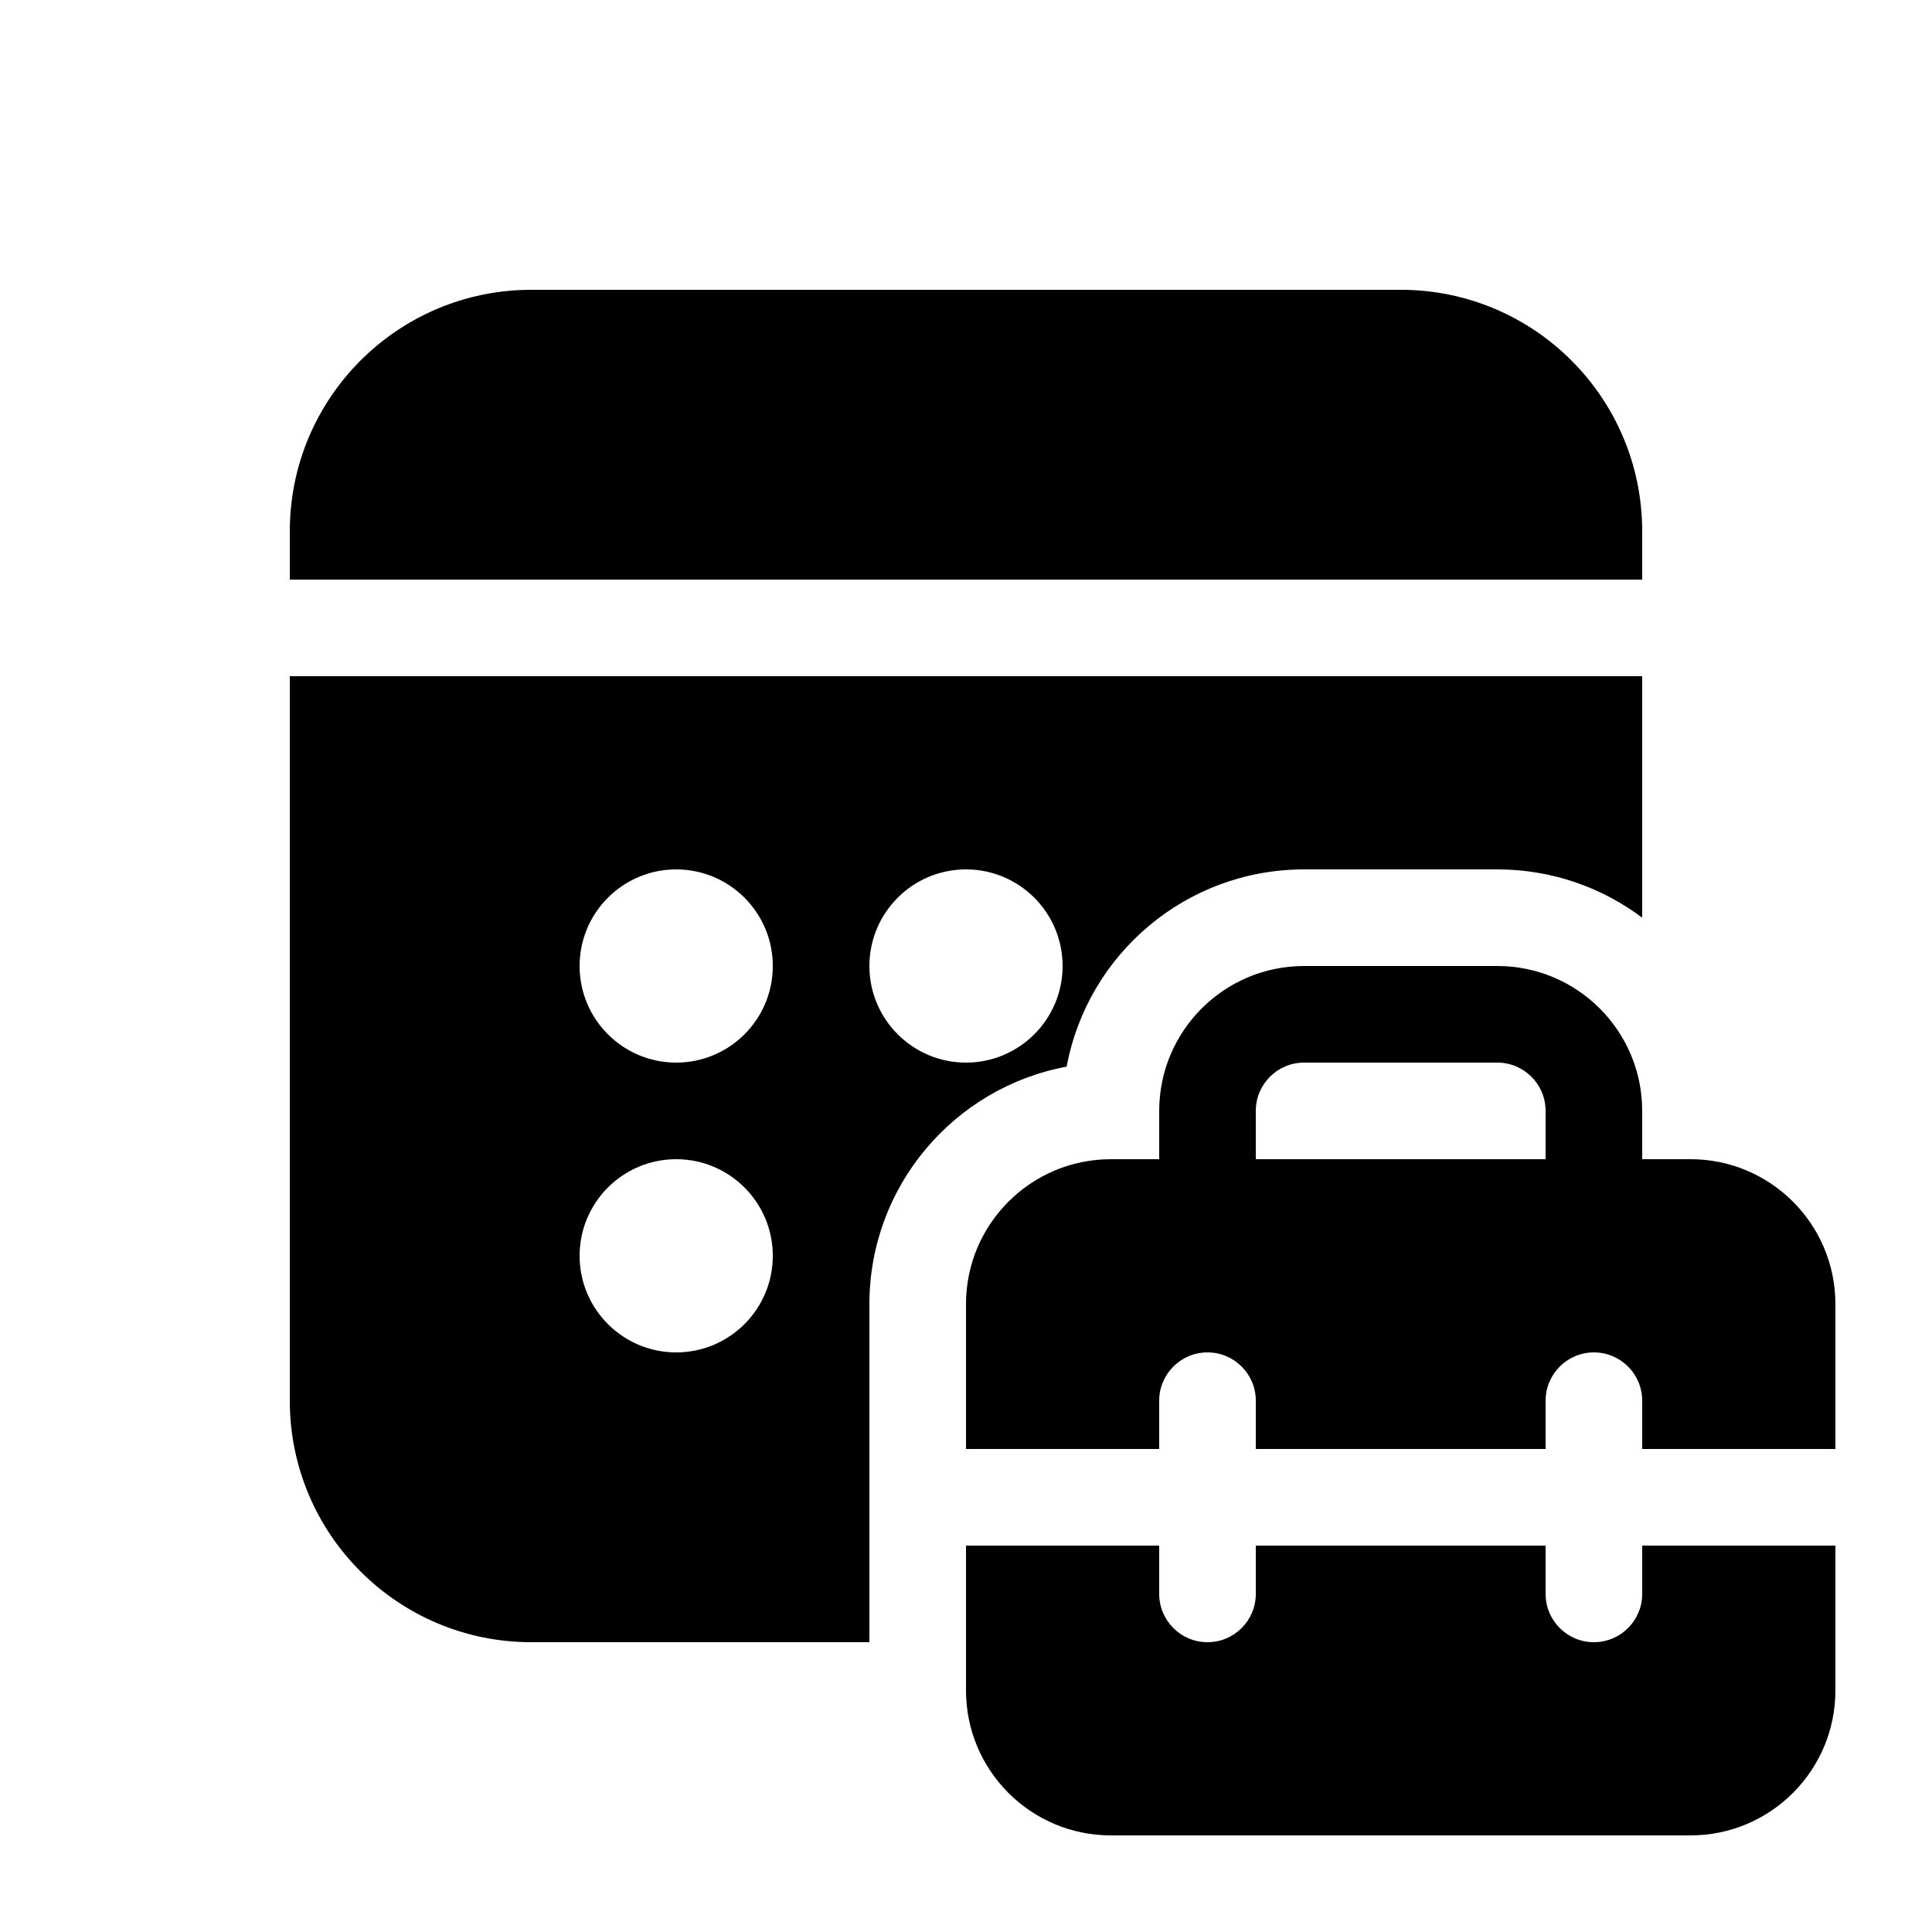
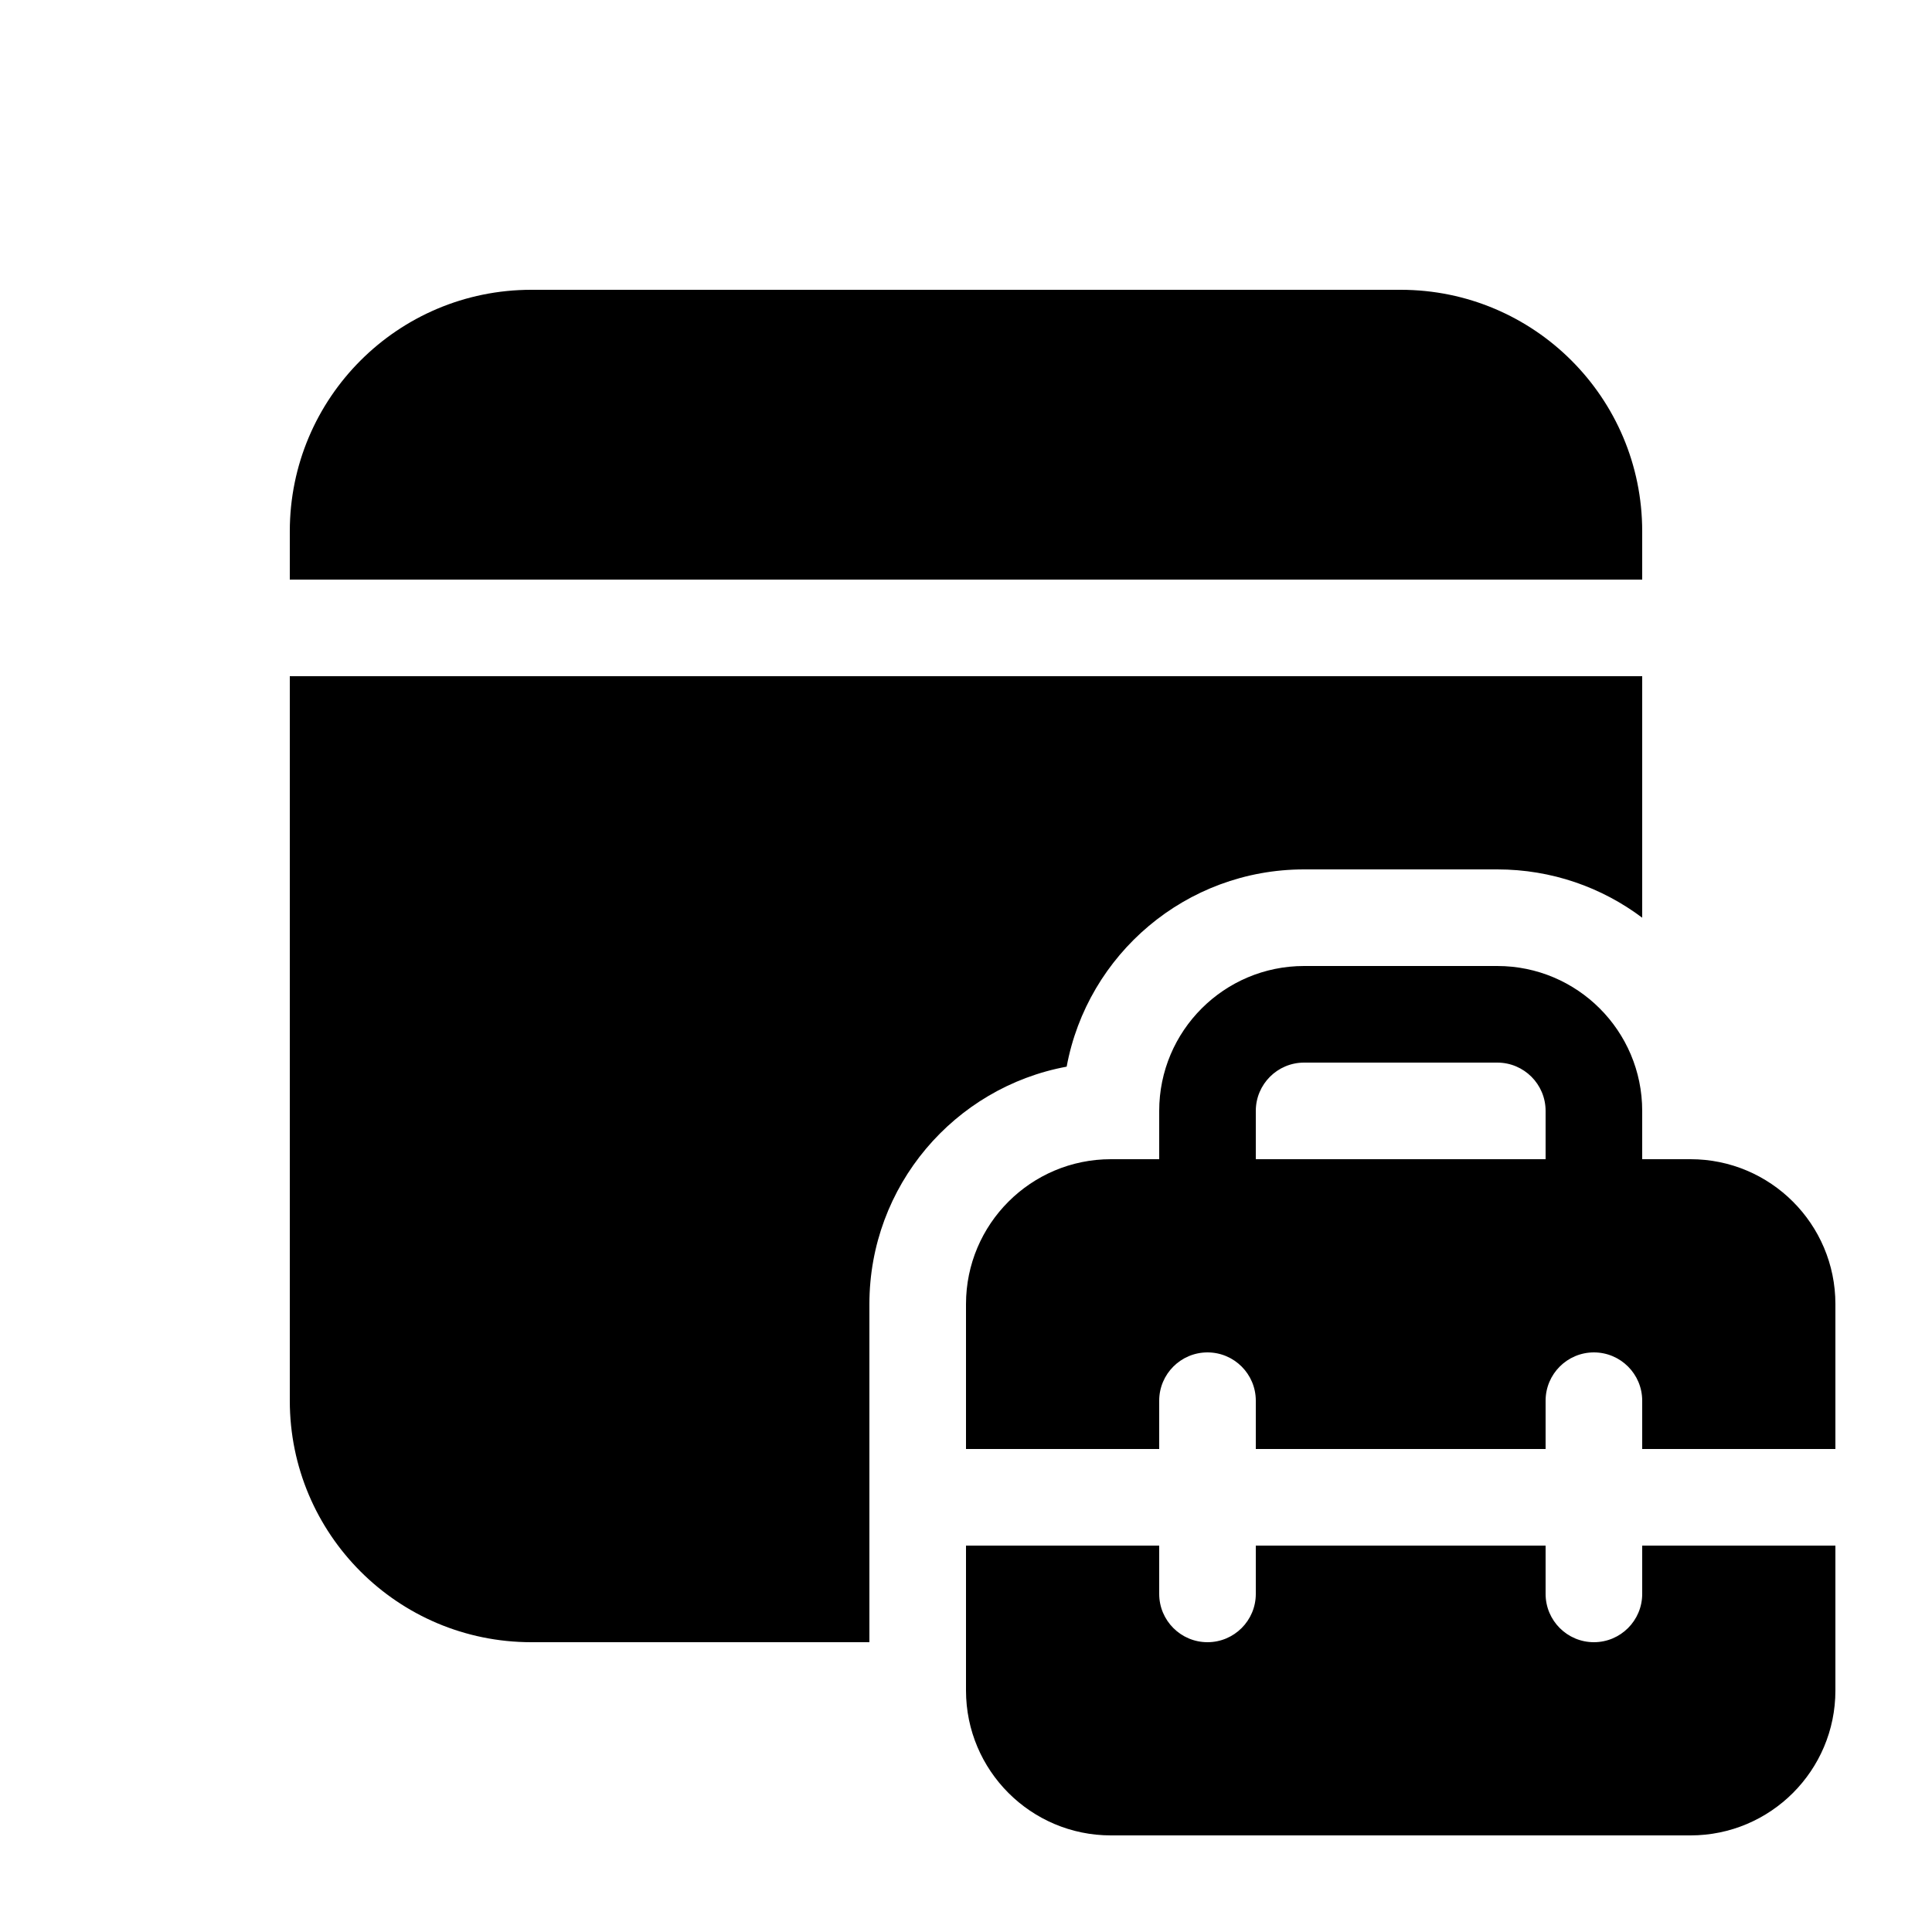
<svg xmlns="http://www.w3.org/2000/svg" viewBox="0 0 20 20" fill="none">
-   <path d="M5.5 3C4.119 3 3 4.119 3 5.5V6H17V5.5C17 4.119 15.881 3 14.5 3H5.5ZM17 7H3V14.5C3 15.881 4.119 17 5.5 17H9V13.5C9 12.276 9.88 11.257 11.042 11.042C11.257 9.88 12.276 9 13.5 9H15.5C16.063 9 16.582 9.186 17 9.5V7ZM8 10C8 10.552 7.552 11 7 11C6.448 11 6 10.552 6 10C6 9.448 6.448 9 7 9C7.552 9 8 9.448 8 10ZM7 14C6.448 14 6 13.552 6 13C6 12.448 6.448 12 7 12C7.552 12 8 12.448 8 13C8 13.552 7.552 14 7 14ZM11 10C11 10.552 10.552 11 10 11C9.448 11 9 10.552 9 10C9 9.448 9.448 9 10 9C10.552 9 11 9.448 11 10ZM12 12V11.5C12 10.672 12.672 10 13.5 10H15.5C16.328 10 17 10.672 17 11.5V12H17.5C18.328 12 19 12.672 19 13.5V15H17V14.5C17 14.224 16.776 14 16.5 14C16.224 14 16 14.224 16 14.5V15H13V14.5C13 14.224 12.776 14 12.5 14C12.224 14 12 14.224 12 14.5V15H10V13.5C10 12.672 10.672 12 11.5 12H12ZM13 11.5V12H16V11.5C16 11.224 15.776 11 15.5 11H13.5C13.224 11 13 11.224 13 11.5ZM17 16H19V17.5C19 18.328 18.328 19 17.5 19H11.5C10.672 19 10 18.328 10 17.5V16H12V16.5C12 16.776 12.224 17 12.5 17C12.776 17 13 16.776 13 16.5V16H16V16.5C16 16.776 16.224 17 16.5 17C16.776 17 17 16.776 17 16.5V16Z" fill="currentColor" />
+   <path d="M5.5 3C4.119 3 3 4.119 3 5.5V6H17V5.5C17 4.119 15.881 3 14.5 3H5.5ZM17 7H3V14.5C3 15.881 4.119 17 5.5 17H9V13.5C9 12.276 9.88 11.257 11.042 11.042C11.257 9.88 12.276 9 13.5 9H15.5C16.063 9 16.582 9.186 17 9.5V7ZM12 12V11.5C12 10.672 12.672 10 13.5 10H15.5C16.328 10 17 10.672 17 11.5V12H17.5C18.328 12 19 12.672 19 13.5V15H17V14.5C17 14.224 16.776 14 16.5 14C16.224 14 16 14.224 16 14.5V15H13V14.5C13 14.224 12.776 14 12.5 14C12.224 14 12 14.224 12 14.5V15H10V13.5C10 12.672 10.672 12 11.5 12H12ZM13 11.5V12H16V11.5C16 11.224 15.776 11 15.5 11H13.5C13.224 11 13 11.224 13 11.5ZM17 16H19V17.5C19 18.328 18.328 19 17.5 19H11.5C10.672 19 10 18.328 10 17.5V16H12V16.5C12 16.776 12.224 17 12.5 17C12.776 17 13 16.776 13 16.5V16H16V16.5C16 16.776 16.224 17 16.5 17C16.776 17 17 16.776 17 16.5V16Z" fill="currentColor" />
</svg>
